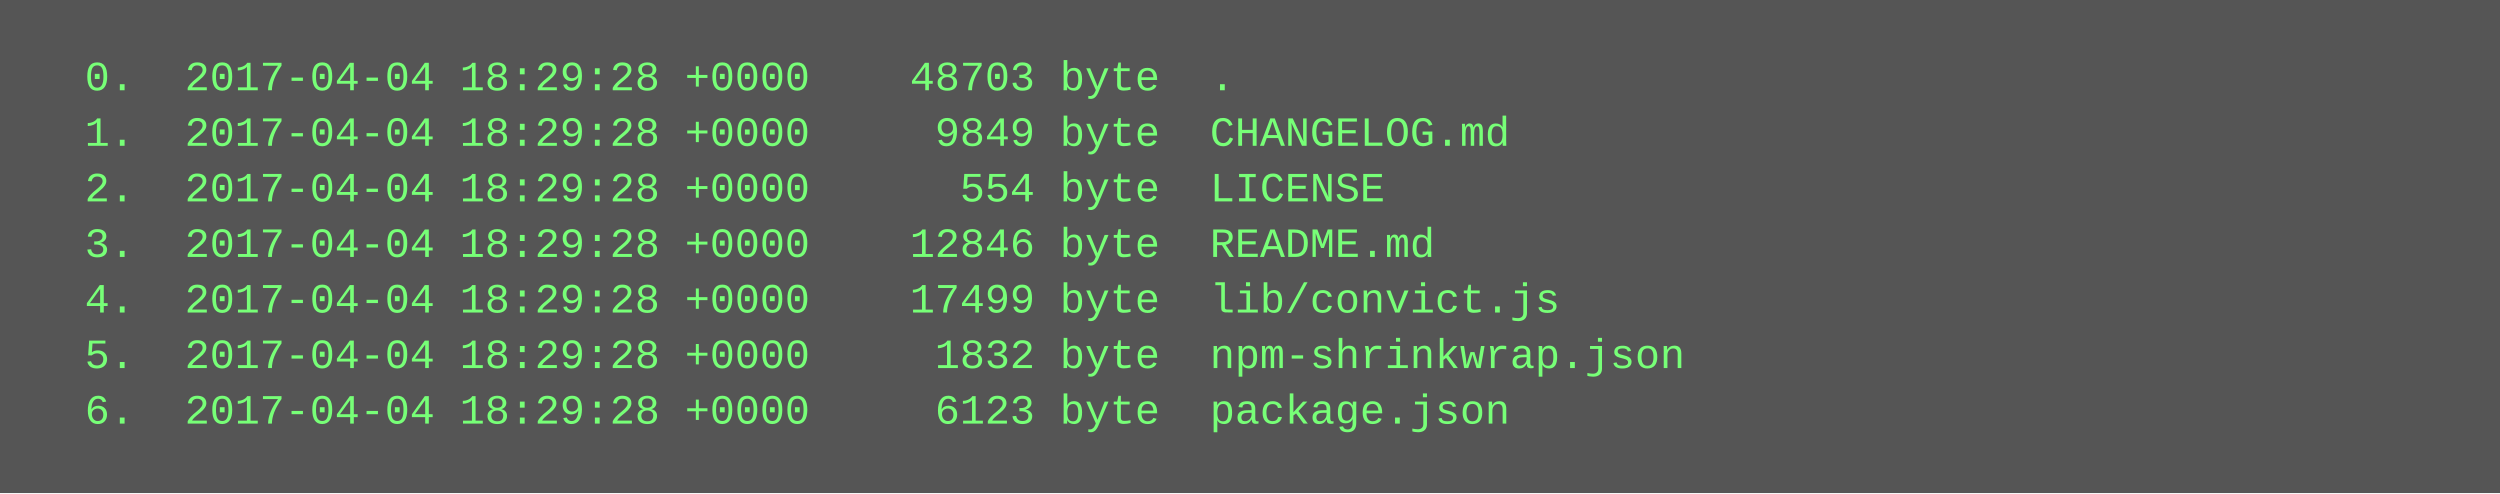
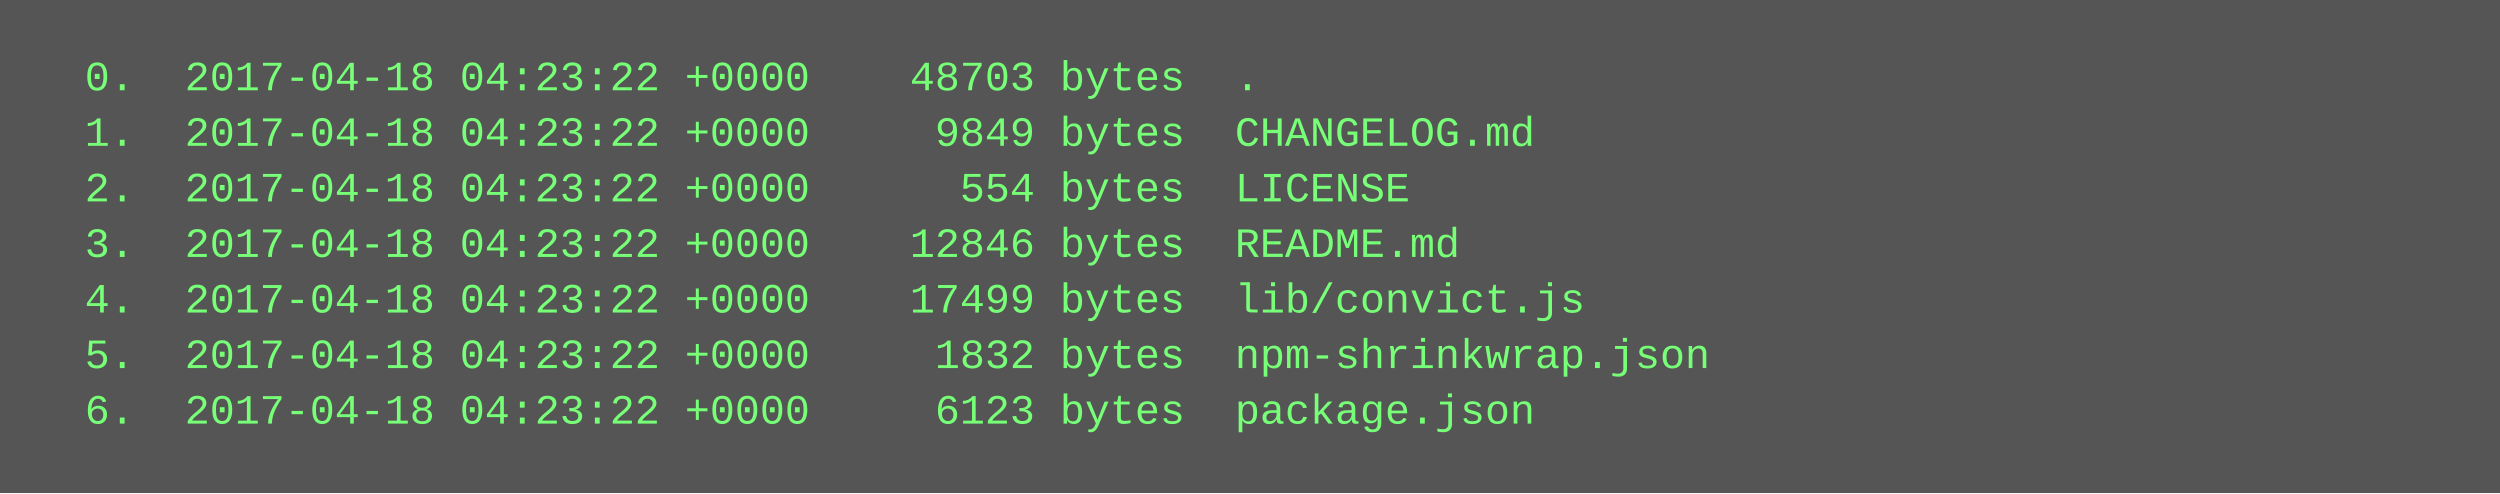
<svg xmlns="http://www.w3.org/2000/svg" height="142" width="720">
  <rect height="142" fill="#555" width="720" />
  <text fill="#7f7" font-family="Courier New" font-size="12" xml:space="preserve">
-     <tspan x="10" y="26">  0.  2017-04-04 18:29:28 +0000    48703 byte  .</tspan>
-     <tspan x="10" y="42">  1.  2017-04-04 18:29:28 +0000     9849 byte  CHANGELOG.md</tspan>
-     <tspan x="10" y="58">  2.  2017-04-04 18:29:28 +0000      554 byte  LICENSE</tspan>
-     <tspan x="10" y="74">  3.  2017-04-04 18:29:28 +0000    12846 byte  README.md</tspan>
-     <tspan x="10" y="90">  4.  2017-04-04 18:29:28 +0000    17499 byte  lib/convict.js</tspan>
-     <tspan x="10" y="106">  5.  2017-04-04 18:29:28 +0000     1832 byte  npm-shrinkwrap.json</tspan>
-     <tspan x="10" y="122">  6.  2017-04-04 18:29:28 +0000     6123 byte  package.json</tspan>
+     <tspan x="10" y="26">  0.  2017-04-18 04:23:22 +0000    48703 bytes  .</tspan>
+     <tspan x="10" y="42">  1.  2017-04-18 04:23:22 +0000     9849 bytes  CHANGELOG.md</tspan>
+     <tspan x="10" y="58">  2.  2017-04-18 04:23:22 +0000      554 bytes  LICENSE</tspan>
+     <tspan x="10" y="74">  3.  2017-04-18 04:23:22 +0000    12846 bytes  README.md</tspan>
+     <tspan x="10" y="90">  4.  2017-04-18 04:23:22 +0000    17499 bytes  lib/convict.js</tspan>
+     <tspan x="10" y="106">  5.  2017-04-18 04:23:22 +0000     1832 bytes  npm-shrinkwrap.json</tspan>
+     <tspan x="10" y="122">  6.  2017-04-18 04:23:22 +0000     6123 bytes  package.json</tspan>
  </text>
</svg>
